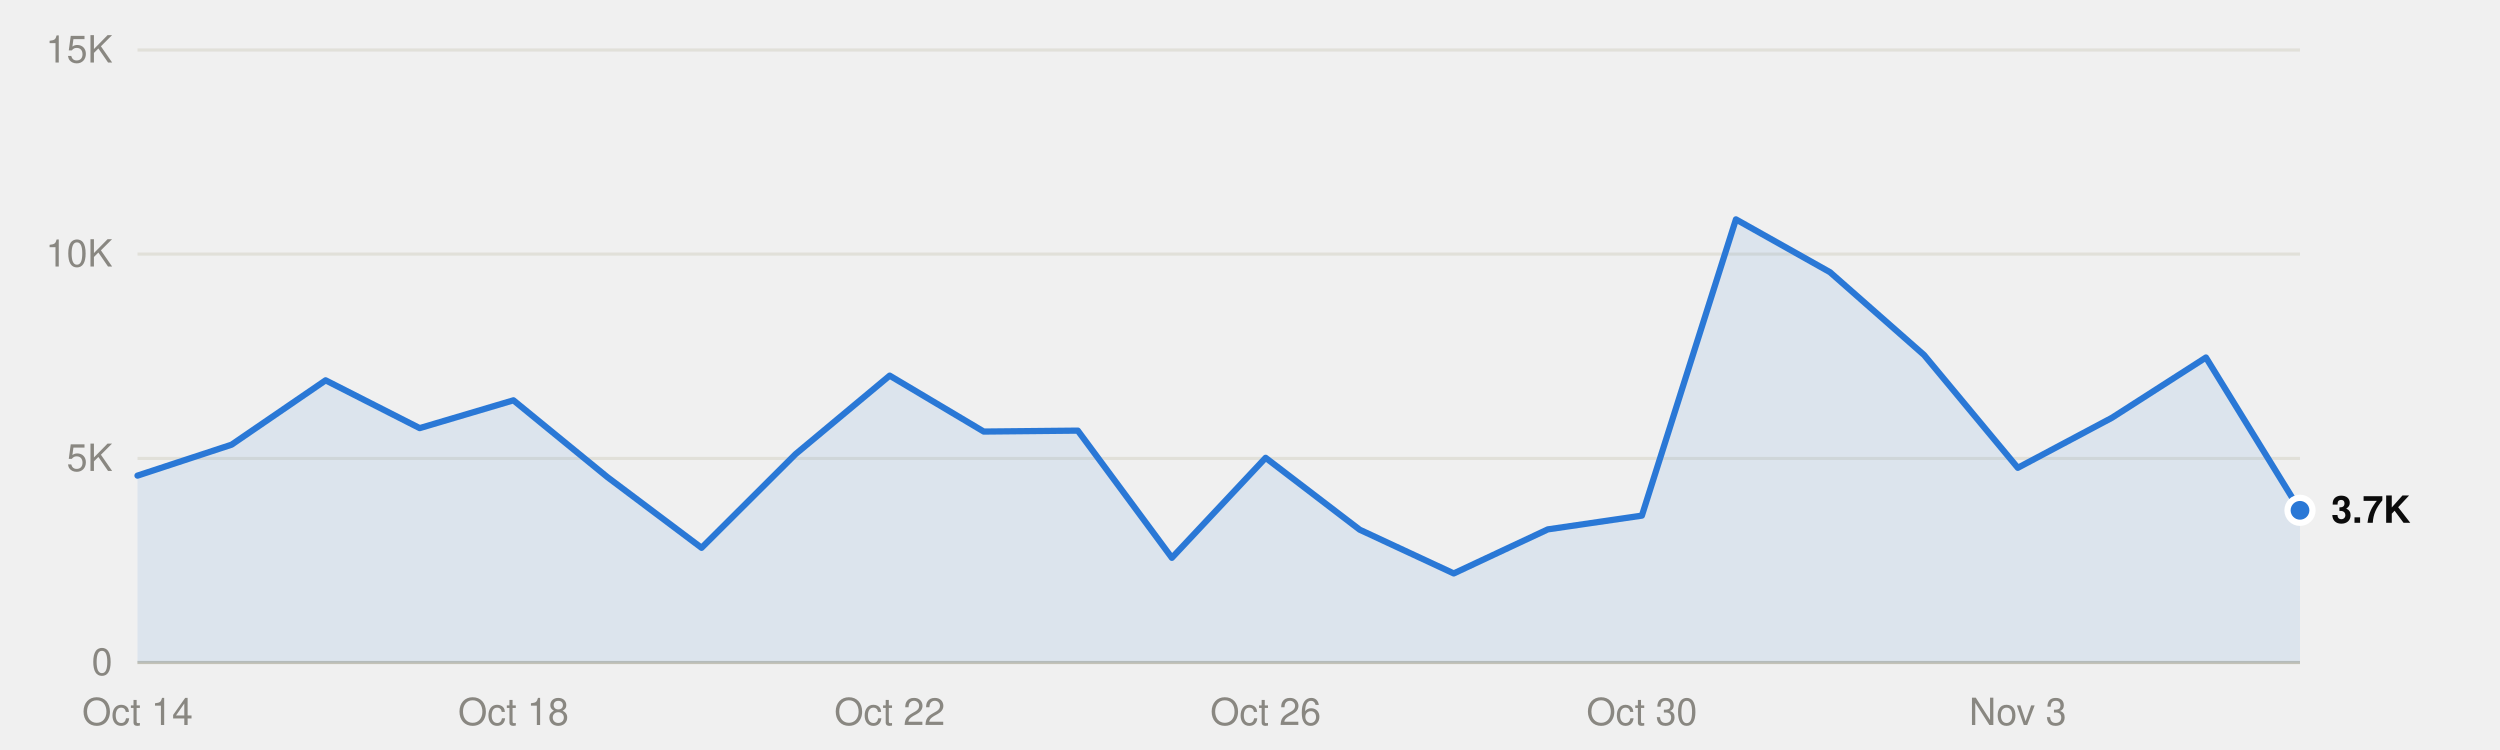
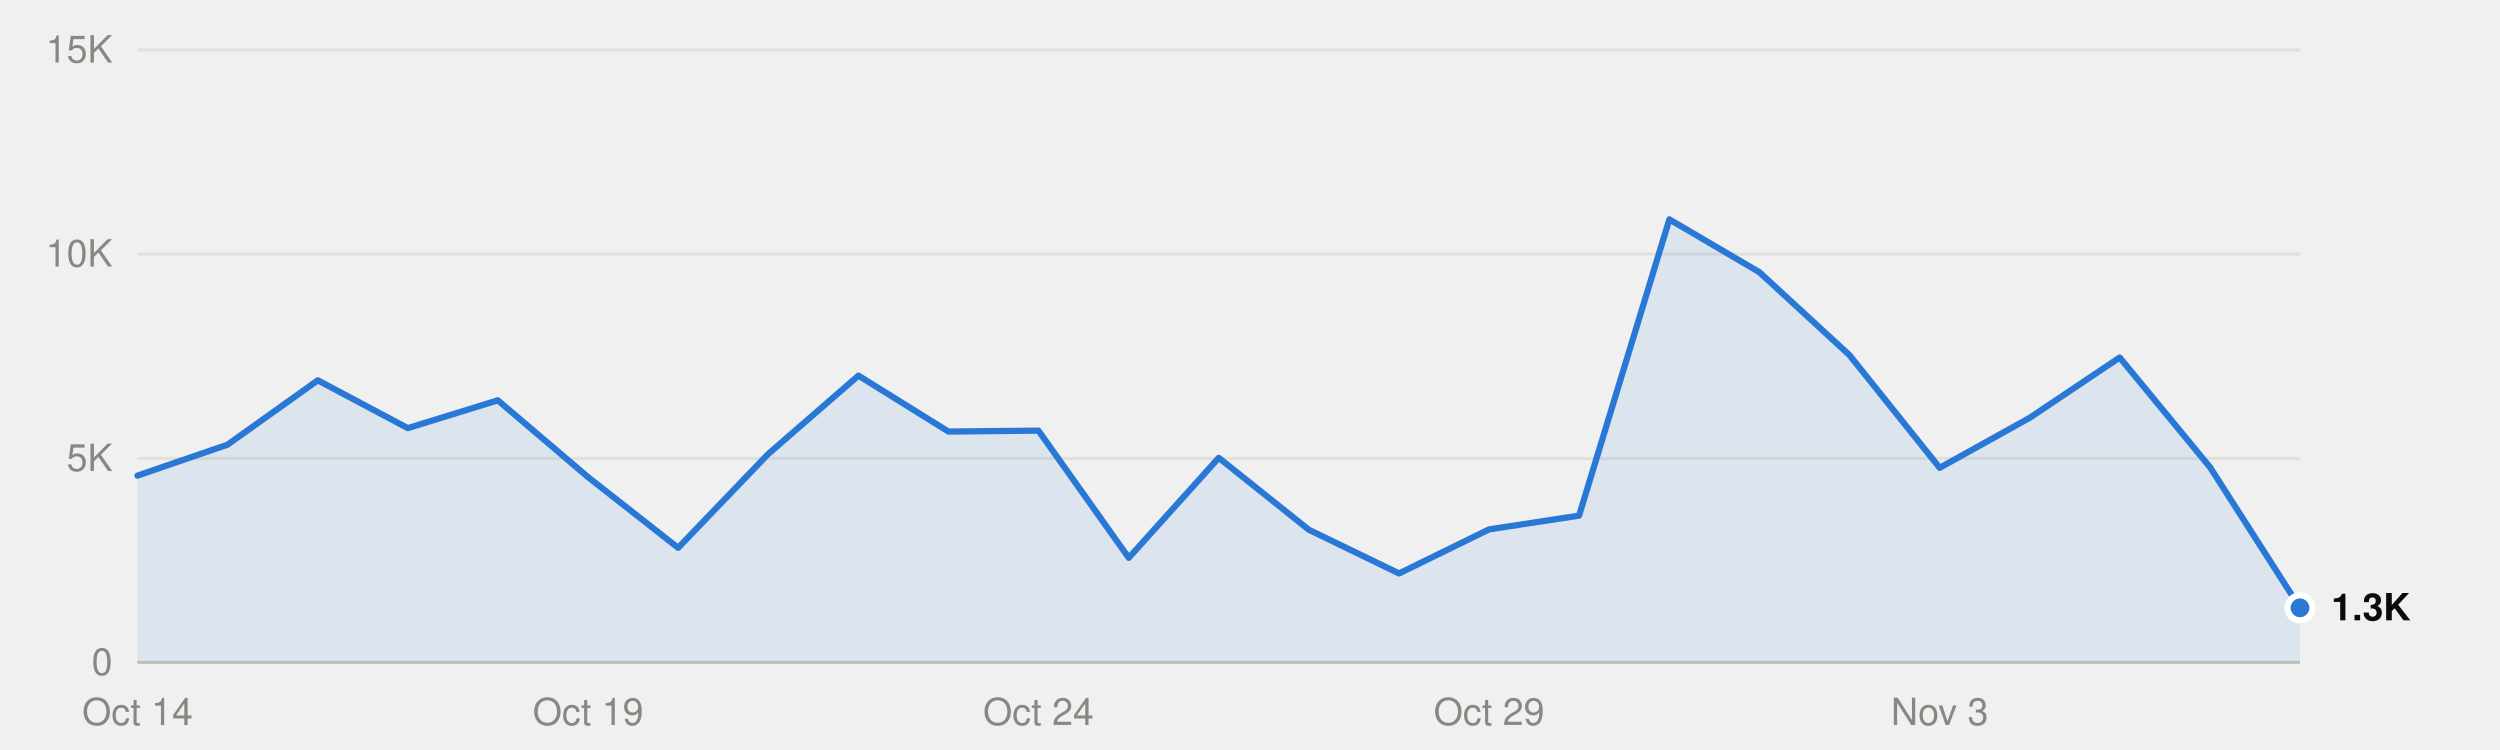
<svg xmlns="http://www.w3.org/2000/svg" viewBox="0 0 800 240" width="800" height="240" role="img">
  <style>
text{font-family:system-ui,-apple-system,"Segoe UI",Helvetica,Arial,sans-serif;font-size:12px}
.mono{font-family:ui-monospace,SFMono-Regular,Menlo,Consolas,monospace;font-size:11.5px}
.ink{fill:#0b0b0b}.ink2{fill:#52514e}.muted{fill:#898781}
.grid{stroke:#e1e0d9}.axis{stroke:#c3c2b7}
.mark{fill:#2a78d6}.line{stroke:#2a78d6;fill:none}.area{fill:#2a78d6;fill-opacity:.1}
.ring{stroke:#ffffff}
@media (prefers-color-scheme:dark){
.ink{fill:#f0efec}.ink2{fill:#c3c2b7}.grid{stroke:#2c2c2a}.axis{stroke:#383835}
.mark{fill:#3987e5}.line{stroke:#3987e5}.area{fill:#3987e5}.ring{stroke:#0d1117}}
</style>
  <line class="grid" x1="44" x2="736" y1="212.0" y2="212.0" />
  <text class="muted" x="36" y="216.0" text-anchor="end">0</text>
  <line class="grid" x1="44" x2="736" y1="146.7" y2="146.7" />
  <text class="muted" x="36" y="150.7" text-anchor="end">5K</text>
  <line class="grid" x1="44" x2="736" y1="81.3" y2="81.3" />
  <text class="muted" x="36" y="85.3" text-anchor="end">10K</text>
  <line class="grid" x1="44" x2="736" y1="16.0" y2="16.0" />
  <text class="muted" x="36" y="20.0" text-anchor="end">15K</text>
  <line class="axis" x1="44" x2="736" y1="212.0" y2="212.0" />
  <text class="muted" x="44.0" y="232" text-anchor="middle">Oct 14</text>
-   <text class="muted" x="164.3" y="232" text-anchor="middle">Oct 18</text>
-   <text class="muted" x="284.7" y="232" text-anchor="middle">Oct 22</text>
-   <text class="muted" x="405.0" y="232" text-anchor="middle">Oct 26</text>
-   <text class="muted" x="525.4" y="232" text-anchor="middle">Oct 30</text>
-   <text class="muted" x="645.7" y="232" text-anchor="middle">Nov 3</text>
-   <path class="area" d="M44.0,212.0 L44.0,152.2 74.1,142.3 104.2,121.7 134.3,137.0 164.3,128.1 194.4,152.7 224.5,175.3 254.6,145.3 284.7,120.2 314.8,138.1 344.9,137.8 375.0,178.5 405.0,146.5 435.1,169.5 465.2,183.5 495.3,169.4 525.4,165.0 555.5,70.2 585.6,87.1 615.7,113.6 645.7,149.7 675.8,133.7 705.9,114.4 736.0,163.3 L736.0,212.0Z" />
-   <polyline class="line" points="44.0,152.2 74.1,142.3 104.2,121.7 134.3,137.0 164.3,128.1 194.4,152.7 224.5,175.3 254.6,145.3 284.7,120.2 314.8,138.1 344.9,137.8 375.0,178.5 405.0,146.5 435.1,169.5 465.2,183.5 495.3,169.4 525.4,165.0 555.5,70.2 585.6,87.1 615.7,113.6 645.7,149.7 675.8,133.7 705.9,114.4 736.0,163.3" stroke-width="2" stroke-linejoin="round" stroke-linecap="round" />
-   <circle class="mark ring" cx="736.0" cy="163.3" r="4" stroke-width="2" />
-   <text class="ink" x="746.0" y="167.3" font-weight="600">3.7K</text>
+   <text class="muted" x="188.2" y="232" text-anchor="middle">Oct 19</text>
+   <text class="muted" x="332.3" y="232" text-anchor="middle">Oct 24</text>
+   <text class="muted" x="476.5" y="232" text-anchor="middle">Oct 29</text>
+   <text class="muted" x="620.7" y="232" text-anchor="middle">Nov 3</text>
+   <path class="area" d="M44.0,212.0 L44.0,152.2 72.8,142.3 101.7,121.7 130.5,137.0 159.3,128.1 188.2,152.7 217.0,175.3 245.8,145.3 274.7,120.2 303.5,138.1 332.3,137.8 361.2,178.5 390.0,146.5 418.8,169.5 447.7,183.5 476.5,169.4 505.3,165.0 534.2,70.2 563.0,87.1 591.8,113.6 620.7,149.7 649.5,133.7 678.3,114.4 707.2,149.5 736.0,194.5 L736.0,212.0Z" />
+   <polyline class="line" points="44.0,152.2 72.8,142.3 101.7,121.7 130.5,137.0 159.3,128.1 188.2,152.7 217.0,175.3 245.8,145.3 274.7,120.2 303.5,138.1 332.3,137.8 361.2,178.5 390.0,146.5 418.8,169.5 447.7,183.5 476.5,169.4 505.3,165.0 534.2,70.2 563.0,87.1 591.8,113.6 620.7,149.7 649.5,133.7 678.3,114.4 707.2,149.5 736.0,194.5" stroke-width="2" stroke-linejoin="round" stroke-linecap="round" />
+   <circle class="mark ring" cx="736.0" cy="194.5" r="4" stroke-width="2" />
+   <text class="ink" x="746.0" y="198.5" font-weight="600">1.3K</text>
</svg>
